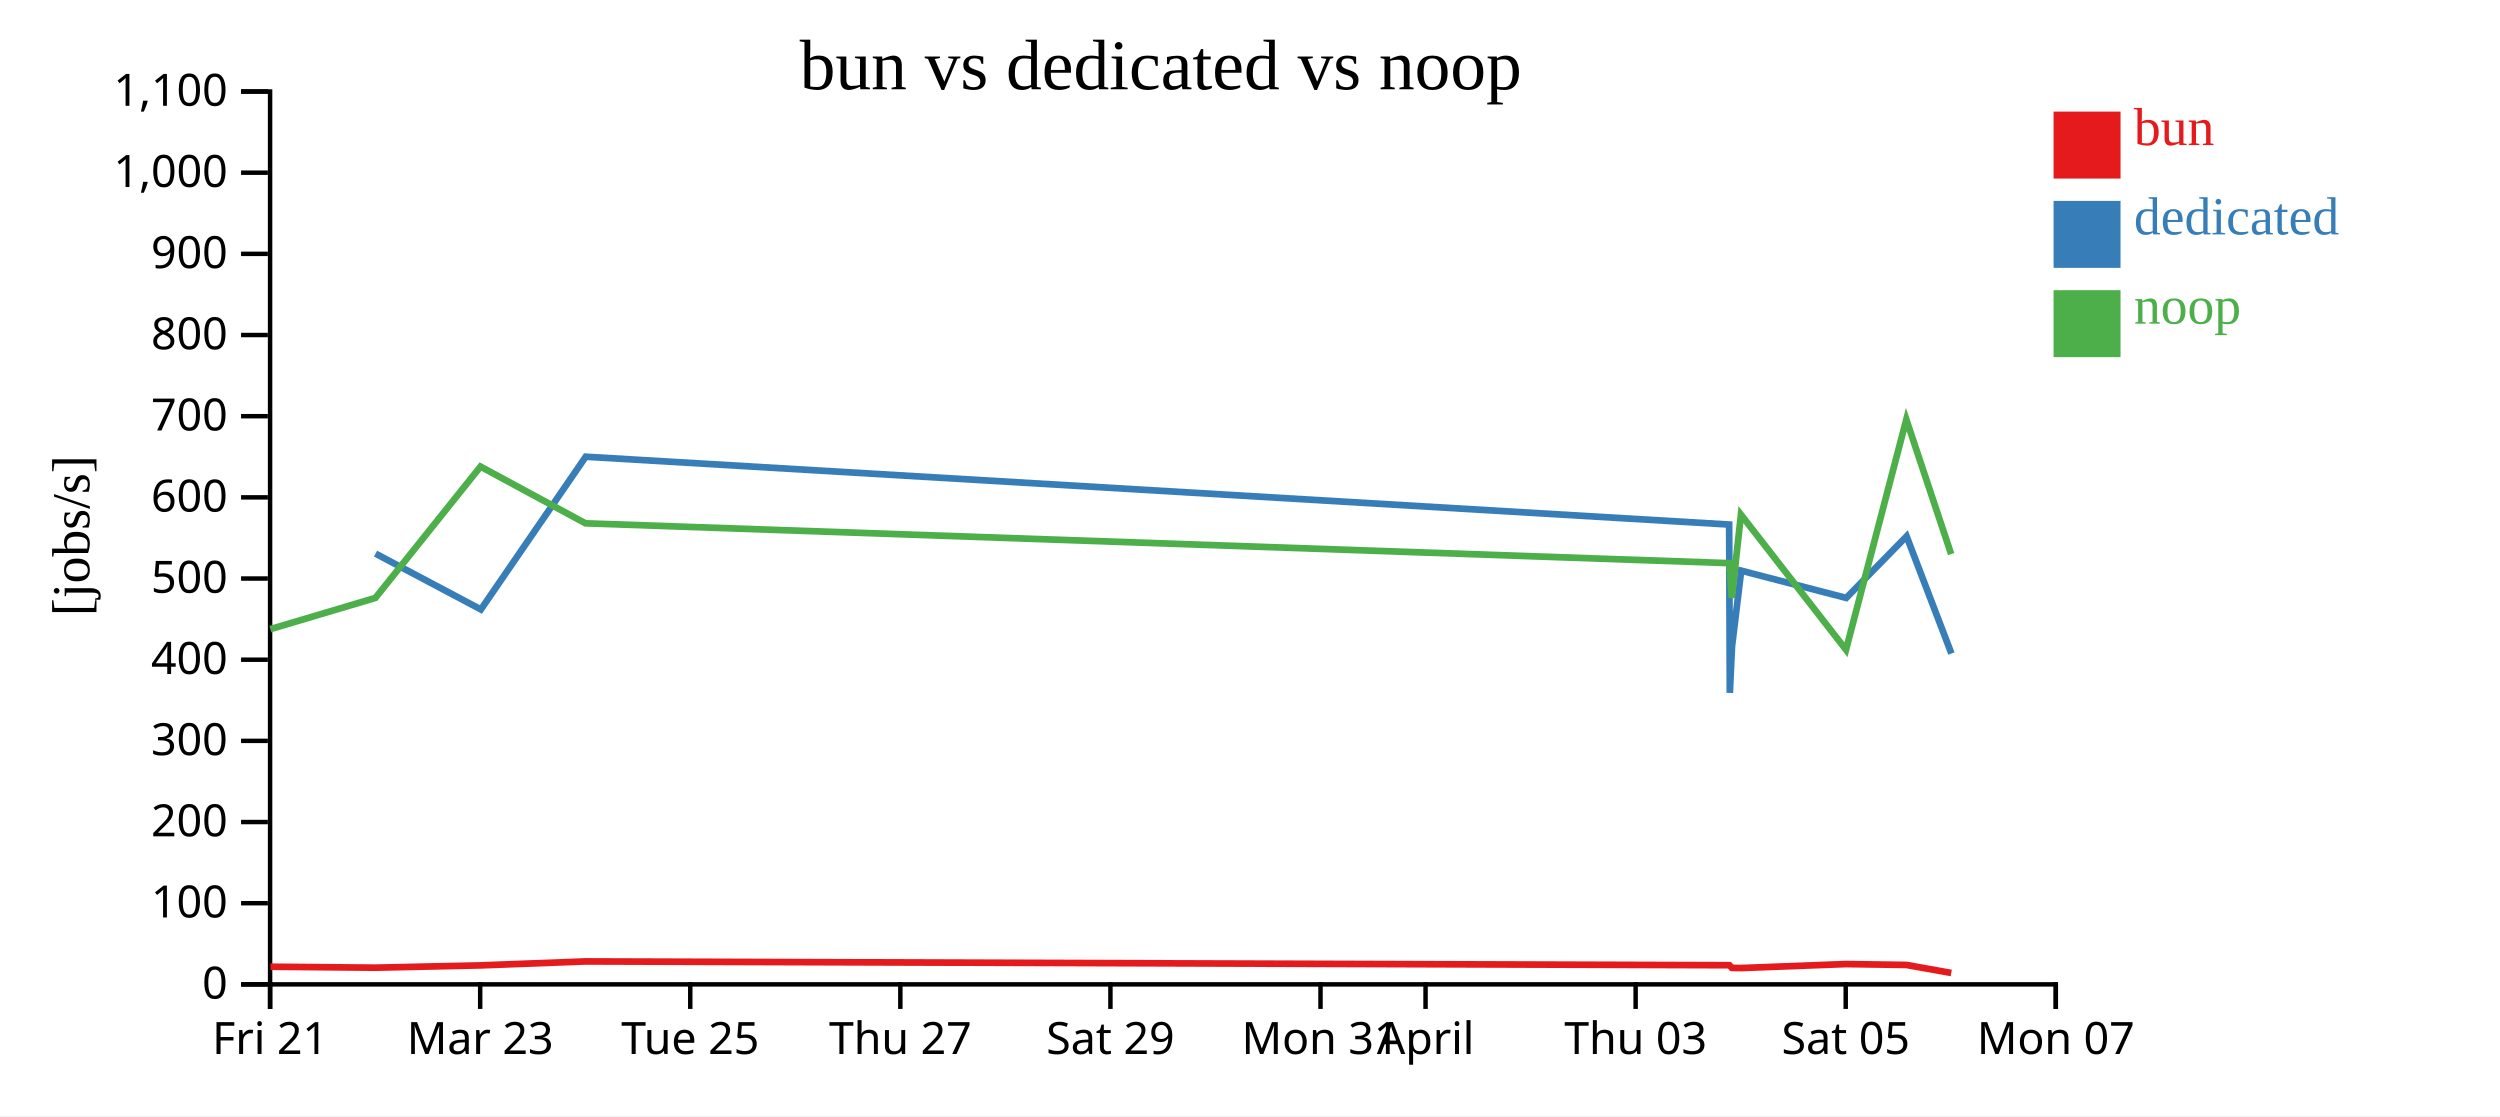
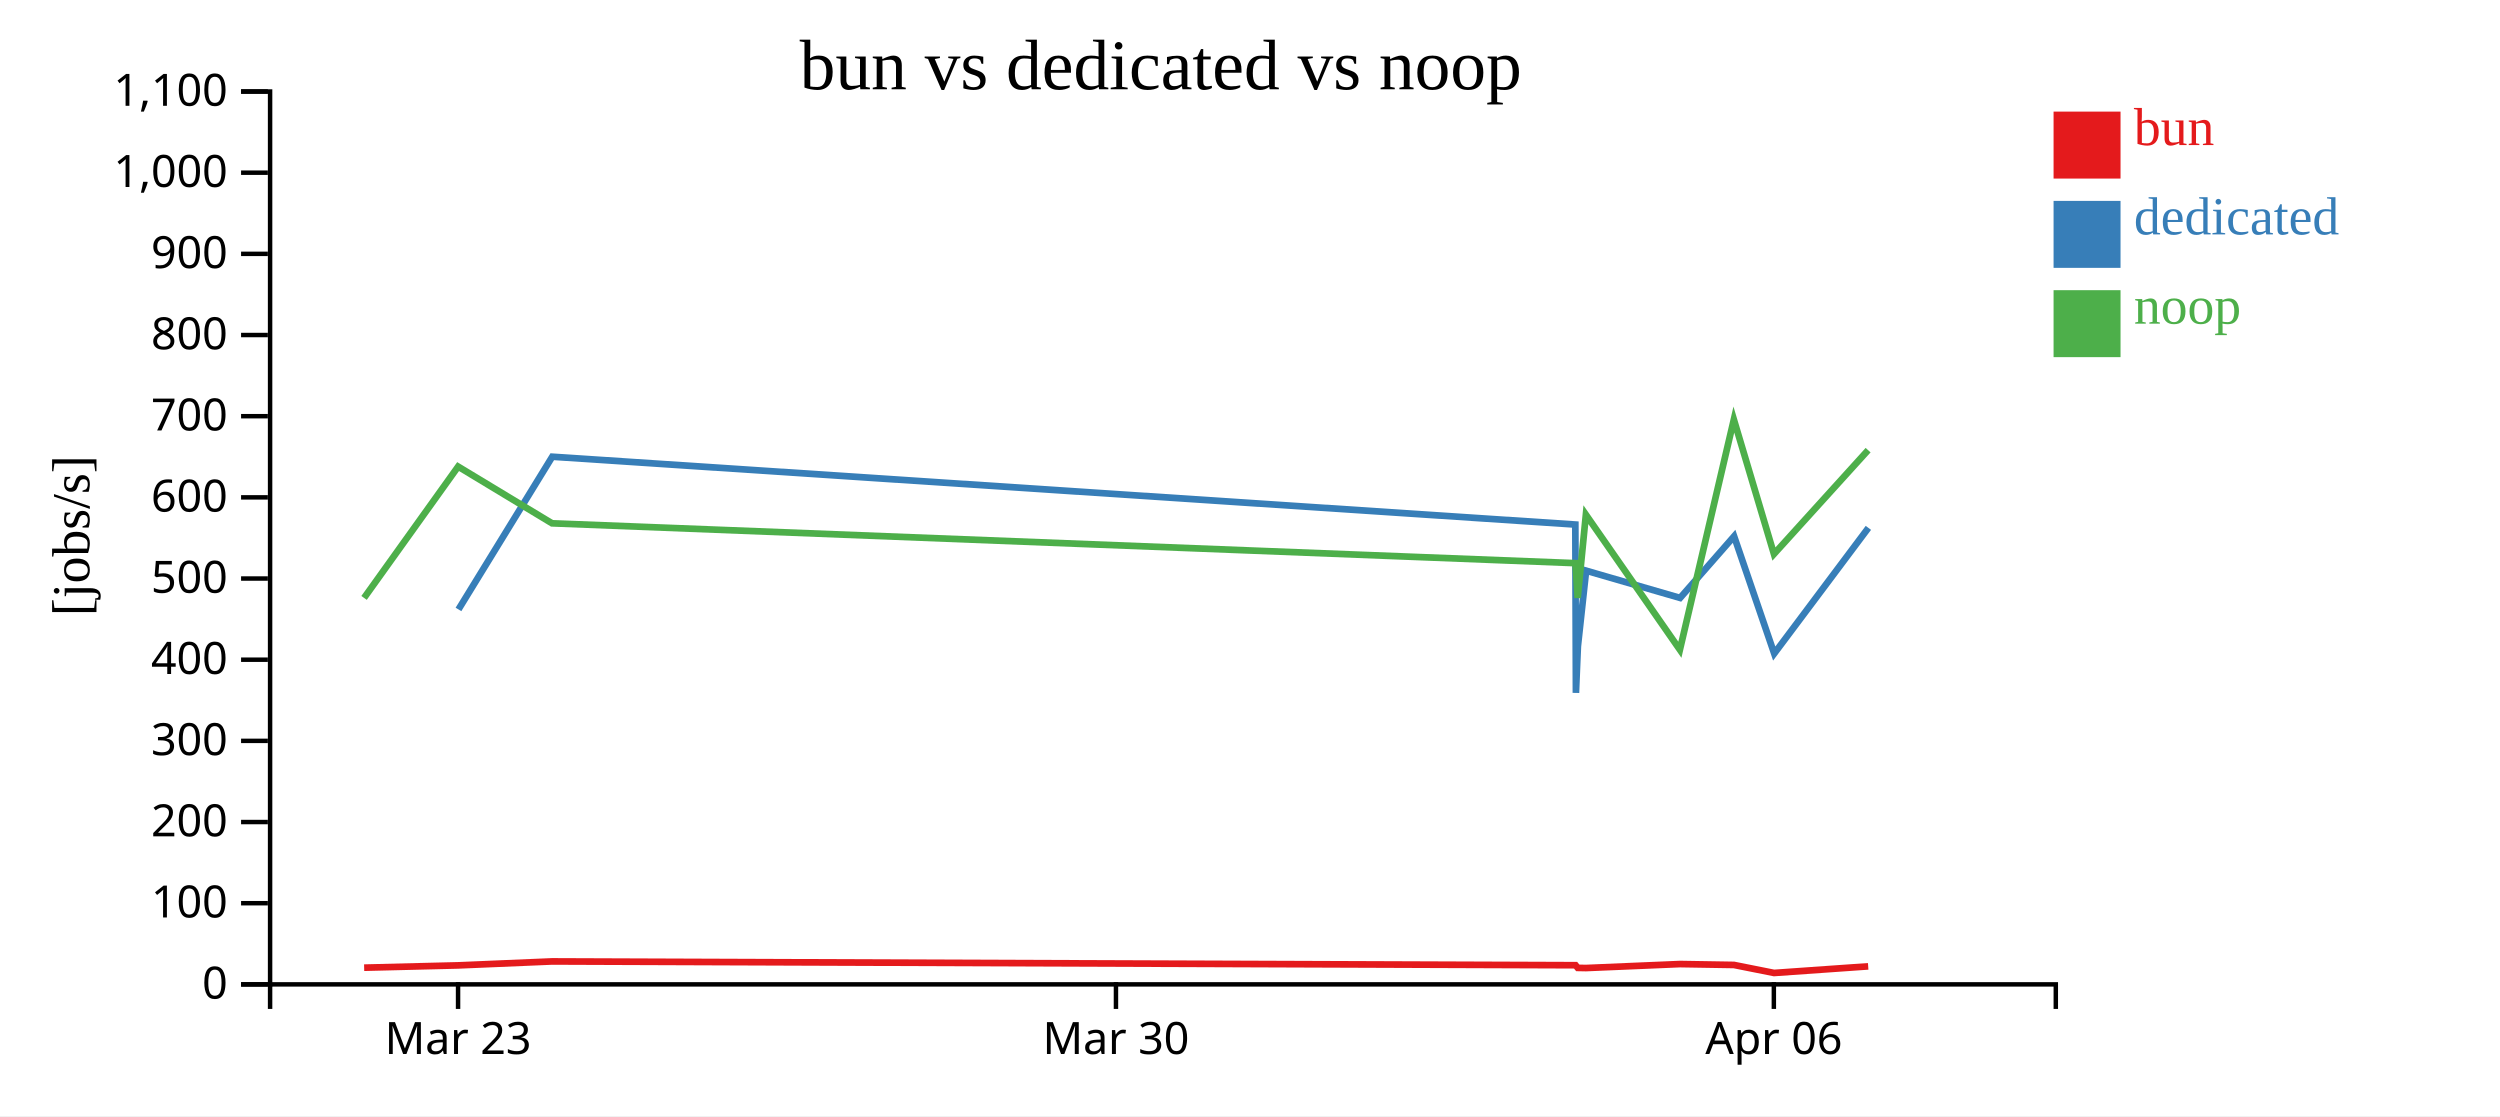
<svg xmlns="http://www.w3.org/2000/svg" width="560" height="250">
  <rect width="100%" height="100%" fill="white" />
  <g transform="translate(60,20)">
    <g transform="translate(0,200)" fill="none" font-size="10" font-family="sans-serif" text-anchor="middle">
      <path class="domain" stroke="currentColor" d="M0.5,6V0.5H400.5V6" />
-       <g class="tick" opacity="1" transform="translate(0.5,0)">
-         <line stroke="currentColor" y2="6" />
-         <text fill="currentColor" y="9" dy="0.71em">Fri 21</text>
-       </g>
-       <g class="tick" opacity="1" transform="translate(47.55882,0)">
+       <g class="tick" opacity="1" transform="translate(42.60526,0)">
        <line stroke="currentColor" y2="6" />
        <text fill="currentColor" y="9" dy="0.71em">Mar 23</text>
      </g>
-       <g class="tick" opacity="1" transform="translate(94.61765,0)">
+       <g class="tick" opacity="1" transform="translate(189.9737,0)">
        <line stroke="currentColor" y2="6" />
-         <text fill="currentColor" y="9" dy="0.71em">Tue 25</text>
+         <text fill="currentColor" y="9" dy="0.71em">Mar 30</text>
      </g>
-       <g class="tick" opacity="1" transform="translate(141.6765,0)">
+       <g class="tick" opacity="1" transform="translate(337.3421,0)">
        <line stroke="currentColor" y2="6" />
-         <text fill="currentColor" y="9" dy="0.71em">Thu 27</text>
-       </g>
-       <g class="tick" opacity="1" transform="translate(188.7353,0)">
-         <line stroke="currentColor" y2="6" />
-         <text fill="currentColor" y="9" dy="0.71em">Sat 29</text>
-       </g>
-       <g class="tick" opacity="1" transform="translate(235.7941,0)">
-         <line stroke="currentColor" y2="6" />
-         <text fill="currentColor" y="9" dy="0.71em">Mon 31</text>
-       </g>
-       <g class="tick" opacity="1" transform="translate(259.3235,0)">
-         <line stroke="currentColor" y2="6" />
-         <text fill="currentColor" y="9" dy="0.71em">April</text>
-       </g>
-       <g class="tick" opacity="1" transform="translate(306.3824,0)">
-         <line stroke="currentColor" y2="6" />
-         <text fill="currentColor" y="9" dy="0.71em">Thu 03</text>
-       </g>
-       <g class="tick" opacity="1" transform="translate(353.4412,0)">
-         <line stroke="currentColor" y2="6" />
-         <text fill="currentColor" y="9" dy="0.71em">Sat 05</text>
-       </g>
-       <g class="tick" opacity="1" transform="translate(400.5,0)">
-         <line stroke="currentColor" y2="6" />
-         <text fill="currentColor" y="9" dy="0.71em">Mon 07</text>
+         <text fill="currentColor" y="9" dy="0.71em">Apr 06</text>
      </g>
    </g>
    <g fill="none" font-size="10" font-family="sans-serif" text-anchor="end">
      <path class="domain" stroke="currentColor" d="M-6,200.5H0.5V0.5H-6" />
      <g class="tick" opacity="1" transform="translate(0,200.5)">
        <line stroke="currentColor" x2="-6" />
        <text fill="currentColor" x="-9" dy="0.32em">0</text>
      </g>
      <g class="tick" opacity="1" transform="translate(0,182.3182)">
        <line stroke="currentColor" x2="-6" />
        <text fill="currentColor" x="-9" dy="0.32em">100</text>
      </g>
      <g class="tick" opacity="1" transform="translate(0,164.1364)">
        <line stroke="currentColor" x2="-6" />
        <text fill="currentColor" x="-9" dy="0.32em">200</text>
      </g>
      <g class="tick" opacity="1" transform="translate(0,145.9545)">
        <line stroke="currentColor" x2="-6" />
        <text fill="currentColor" x="-9" dy="0.32em">300</text>
      </g>
      <g class="tick" opacity="1" transform="translate(0,127.7727)">
        <line stroke="currentColor" x2="-6" />
        <text fill="currentColor" x="-9" dy="0.32em">400</text>
      </g>
      <g class="tick" opacity="1" transform="translate(0,109.5909)">
        <line stroke="currentColor" x2="-6" />
        <text fill="currentColor" x="-9" dy="0.32em">500</text>
      </g>
      <g class="tick" opacity="1" transform="translate(0,91.40909)">
        <line stroke="currentColor" x2="-6" />
        <text fill="currentColor" x="-9" dy="0.32em">600</text>
      </g>
      <g class="tick" opacity="1" transform="translate(0,73.22727)">
        <line stroke="currentColor" x2="-6" />
        <text fill="currentColor" x="-9" dy="0.32em">700</text>
      </g>
      <g class="tick" opacity="1" transform="translate(0,55.04545)">
        <line stroke="currentColor" x2="-6" />
        <text fill="currentColor" x="-9" dy="0.32em">800</text>
      </g>
      <g class="tick" opacity="1" transform="translate(0,36.86364)">
        <line stroke="currentColor" x2="-6" />
        <text fill="currentColor" x="-9" dy="0.32em">900</text>
      </g>
      <g class="tick" opacity="1" transform="translate(0,18.68182)">
        <line stroke="currentColor" x2="-6" />
        <text fill="currentColor" x="-9" dy="0.32em">1,000</text>
      </g>
      <g class="tick" opacity="1" transform="translate(0,0.5)">
        <line stroke="currentColor" x2="-6" />
        <text fill="currentColor" x="-9" dy="0.32em">1,100</text>
      </g>
    </g>
    <text text-anchor="middle" style="font-size: 12px" transform="rotate(-90)" y="-40" x="-100">[jobs/s]</text>
    <text text-anchor="middle" style="font-size: 16px" y="0" x="200">bun vs dedicated vs noop</text>
-     <path class="line" fill="none" stroke="#e41a1c" stroke-width="1.5" d="M0.575,196.547L24.106,196.761L47.651,196.245L71.162,195.359L327.391,196.211L327.94,196.805L329.993,196.84L353.522,195.95L367.037,196.149L377.079,197.943" />
-     <path class="line" fill="none" stroke="#377eb8" stroke-width="1.5" d="M24.125,104.014L47.719,116.515L71.202,82.306L327.328,97.499L327.479,135.2L327.968,124.795L330.031,107.833L353.557,113.935L367.075,100.127L377.12,126.394" />
-     <path class="line" fill="none" stroke="#4daf4a" stroke-width="1.5" d="M0.552,120.925L24.085,113.934L47.632,84.514L71.144,97.222L327.368,106.148L327.917,113.926L329.972,95.283L353.503,125.547L367.016,73.984L377.052,104.102" />
+     <path class="line" fill="none" stroke="#e41a1c" stroke-width="1.5" d="M21.568,196.761L42.635,196.245L63.671,195.359L292.929,196.211L293.42,196.805L295.257,196.84L316.31,195.95L328.401,196.149L337.387,197.943L358.473,196.461" />
+     <path class="line" fill="none" stroke="#377eb8" stroke-width="1.5" d="M42.696,116.515L63.707,82.306L292.873,97.499L293.007,135.2L293.445,124.795L295.291,107.833L316.34,113.935L328.436,100.127L337.423,126.394L358.52,98.241" />
+     <path class="line" fill="none" stroke="#4daf4a" stroke-width="1.5" d="M21.55,113.934L42.618,84.514L63.655,97.222L292.908,106.148L293.4,113.926L295.238,95.283L316.293,125.547L328.383,73.984L337.363,104.102L358.455,80.836" />
    <rect class="dot" x="400" y="5" width="15" height="15" style="fill: #e41a1c;" />
    <rect class="dot" x="400" y="25" width="15" height="15" style="fill: #377eb8;" />
    <rect class="dot" x="400" y="45" width="15" height="15" style="fill: #4daf4a;" />
    <text class="label" x="418" y="12.5" style="fill: #e41a1c; alignment-baseline: middle;" text-anchor="left">bun</text>
    <text class="label" x="418" y="32.5" style="fill: #377eb8; alignment-baseline: middle;" text-anchor="left">dedicated</text>
    <text class="label" x="418" y="52.5" style="fill: #4daf4a; alignment-baseline: middle;" text-anchor="left">noop</text>
  </g>
</svg>
